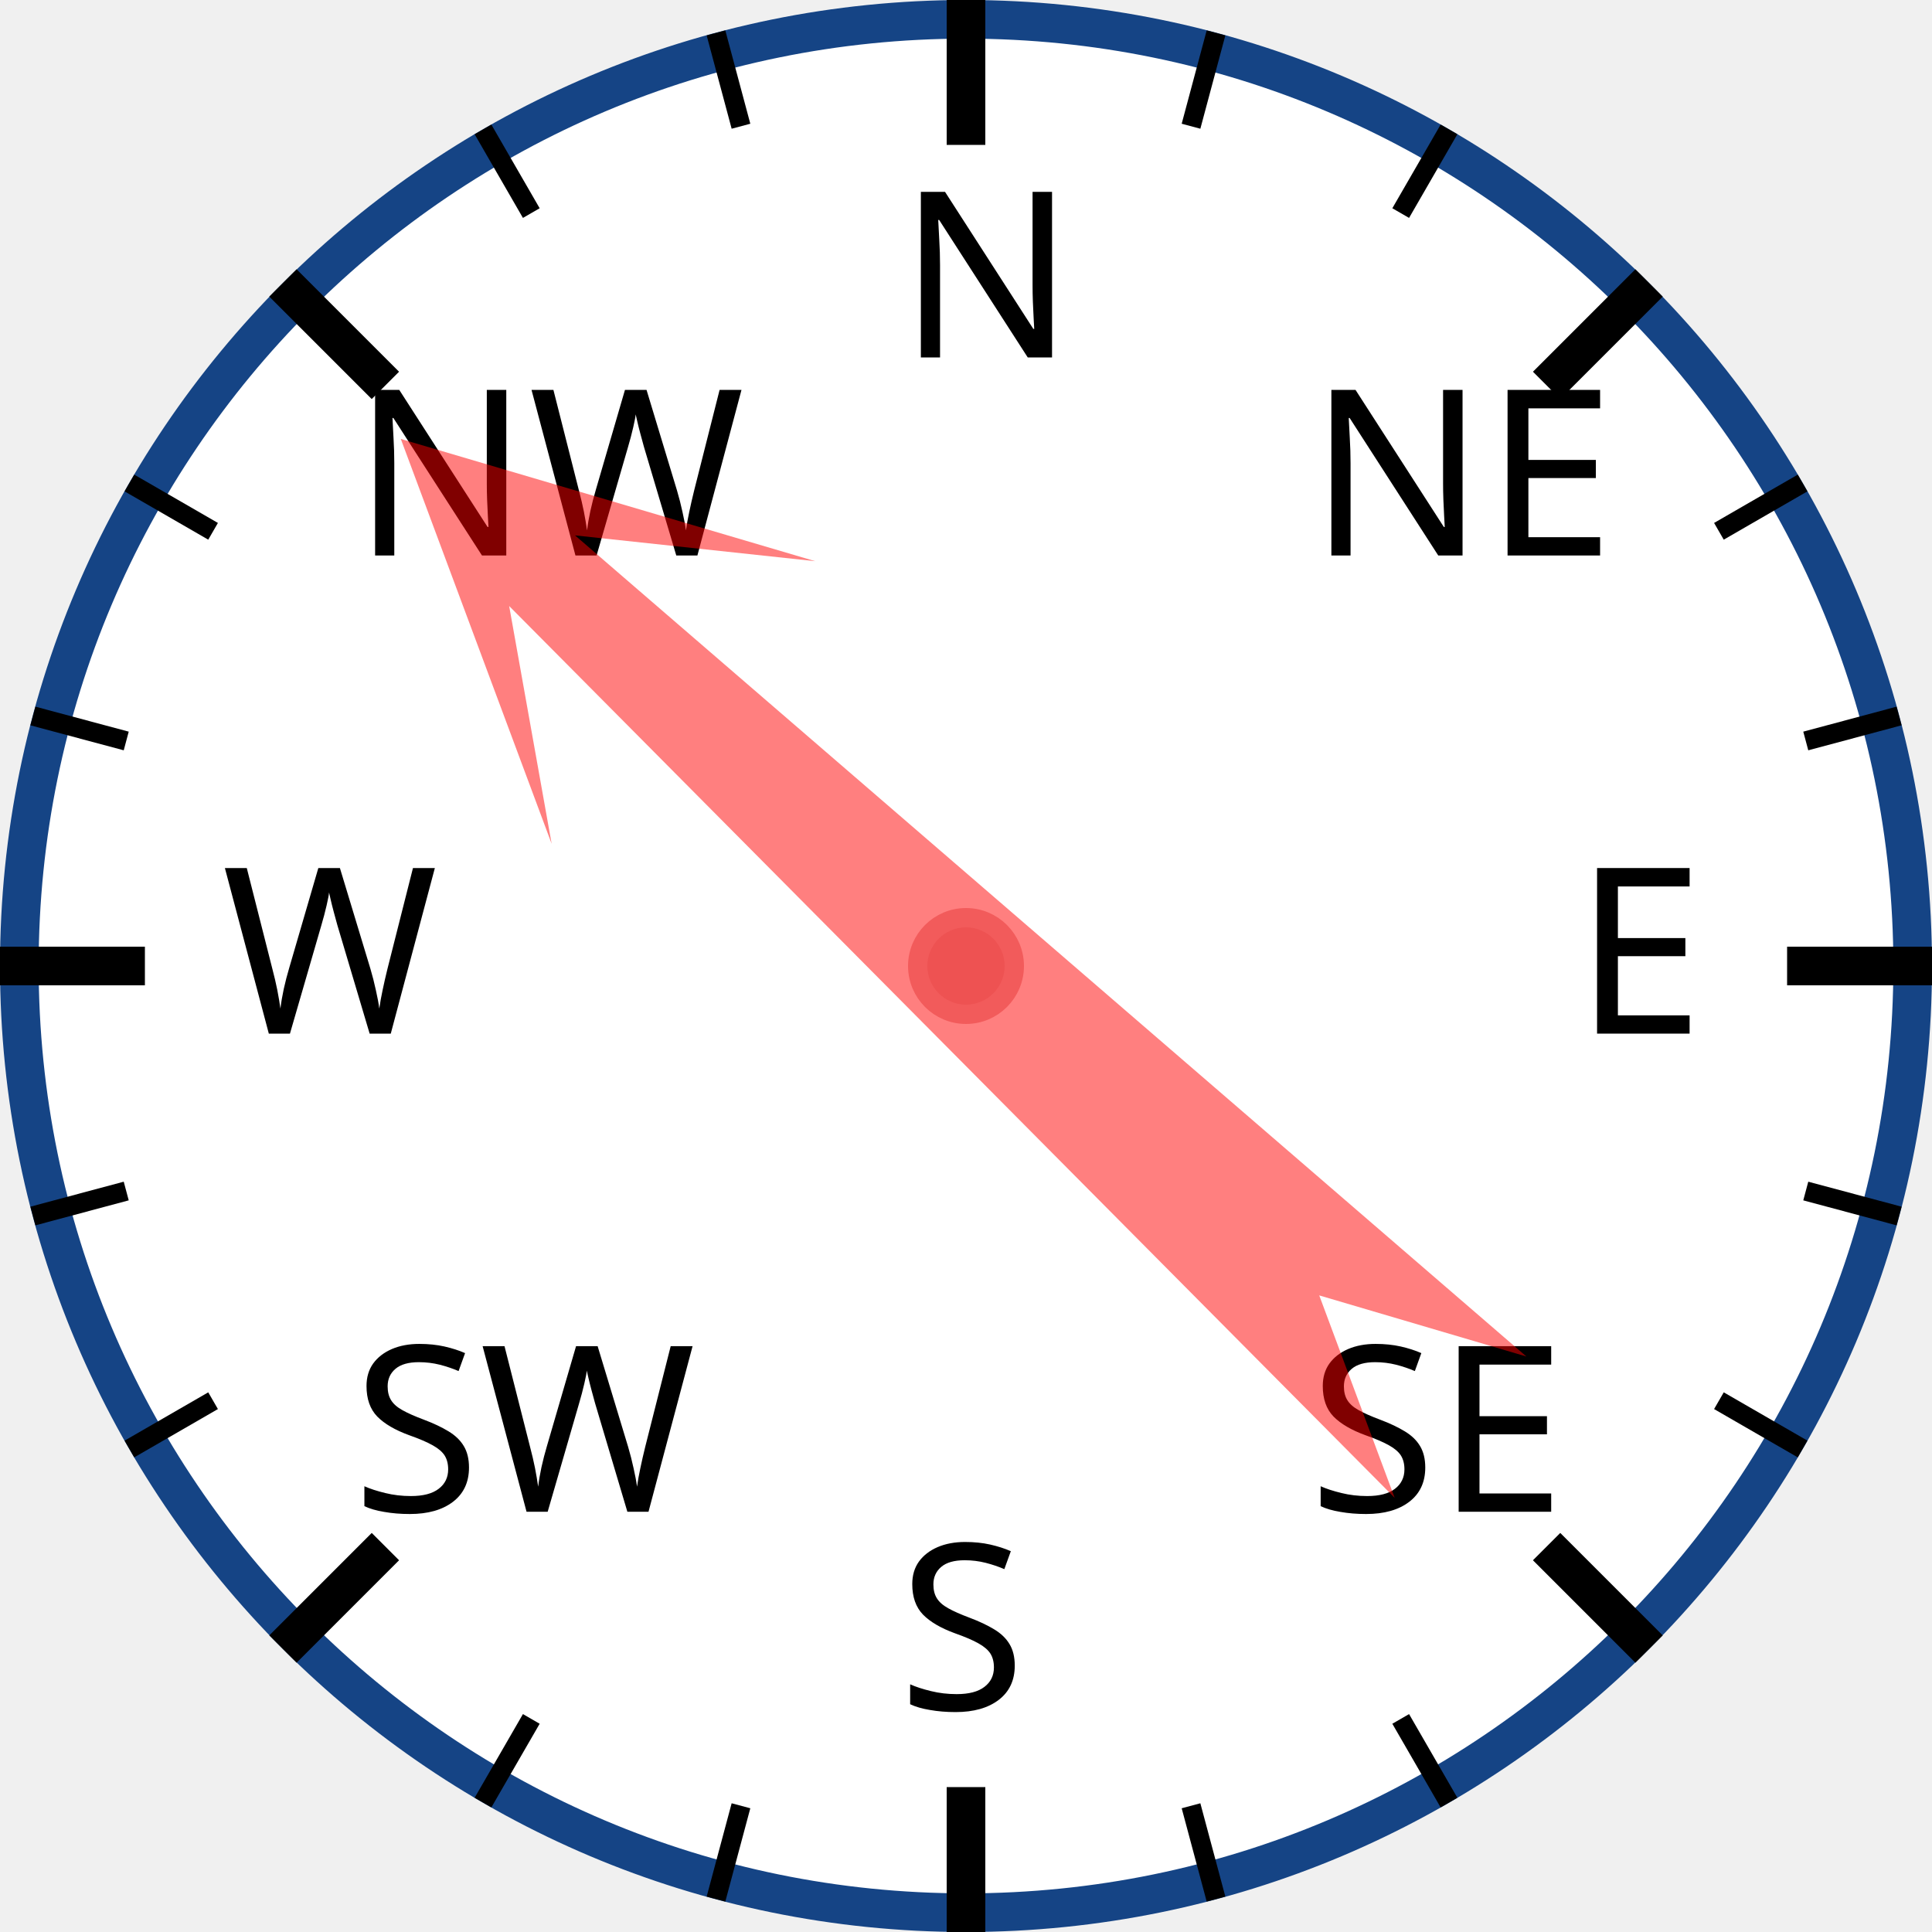
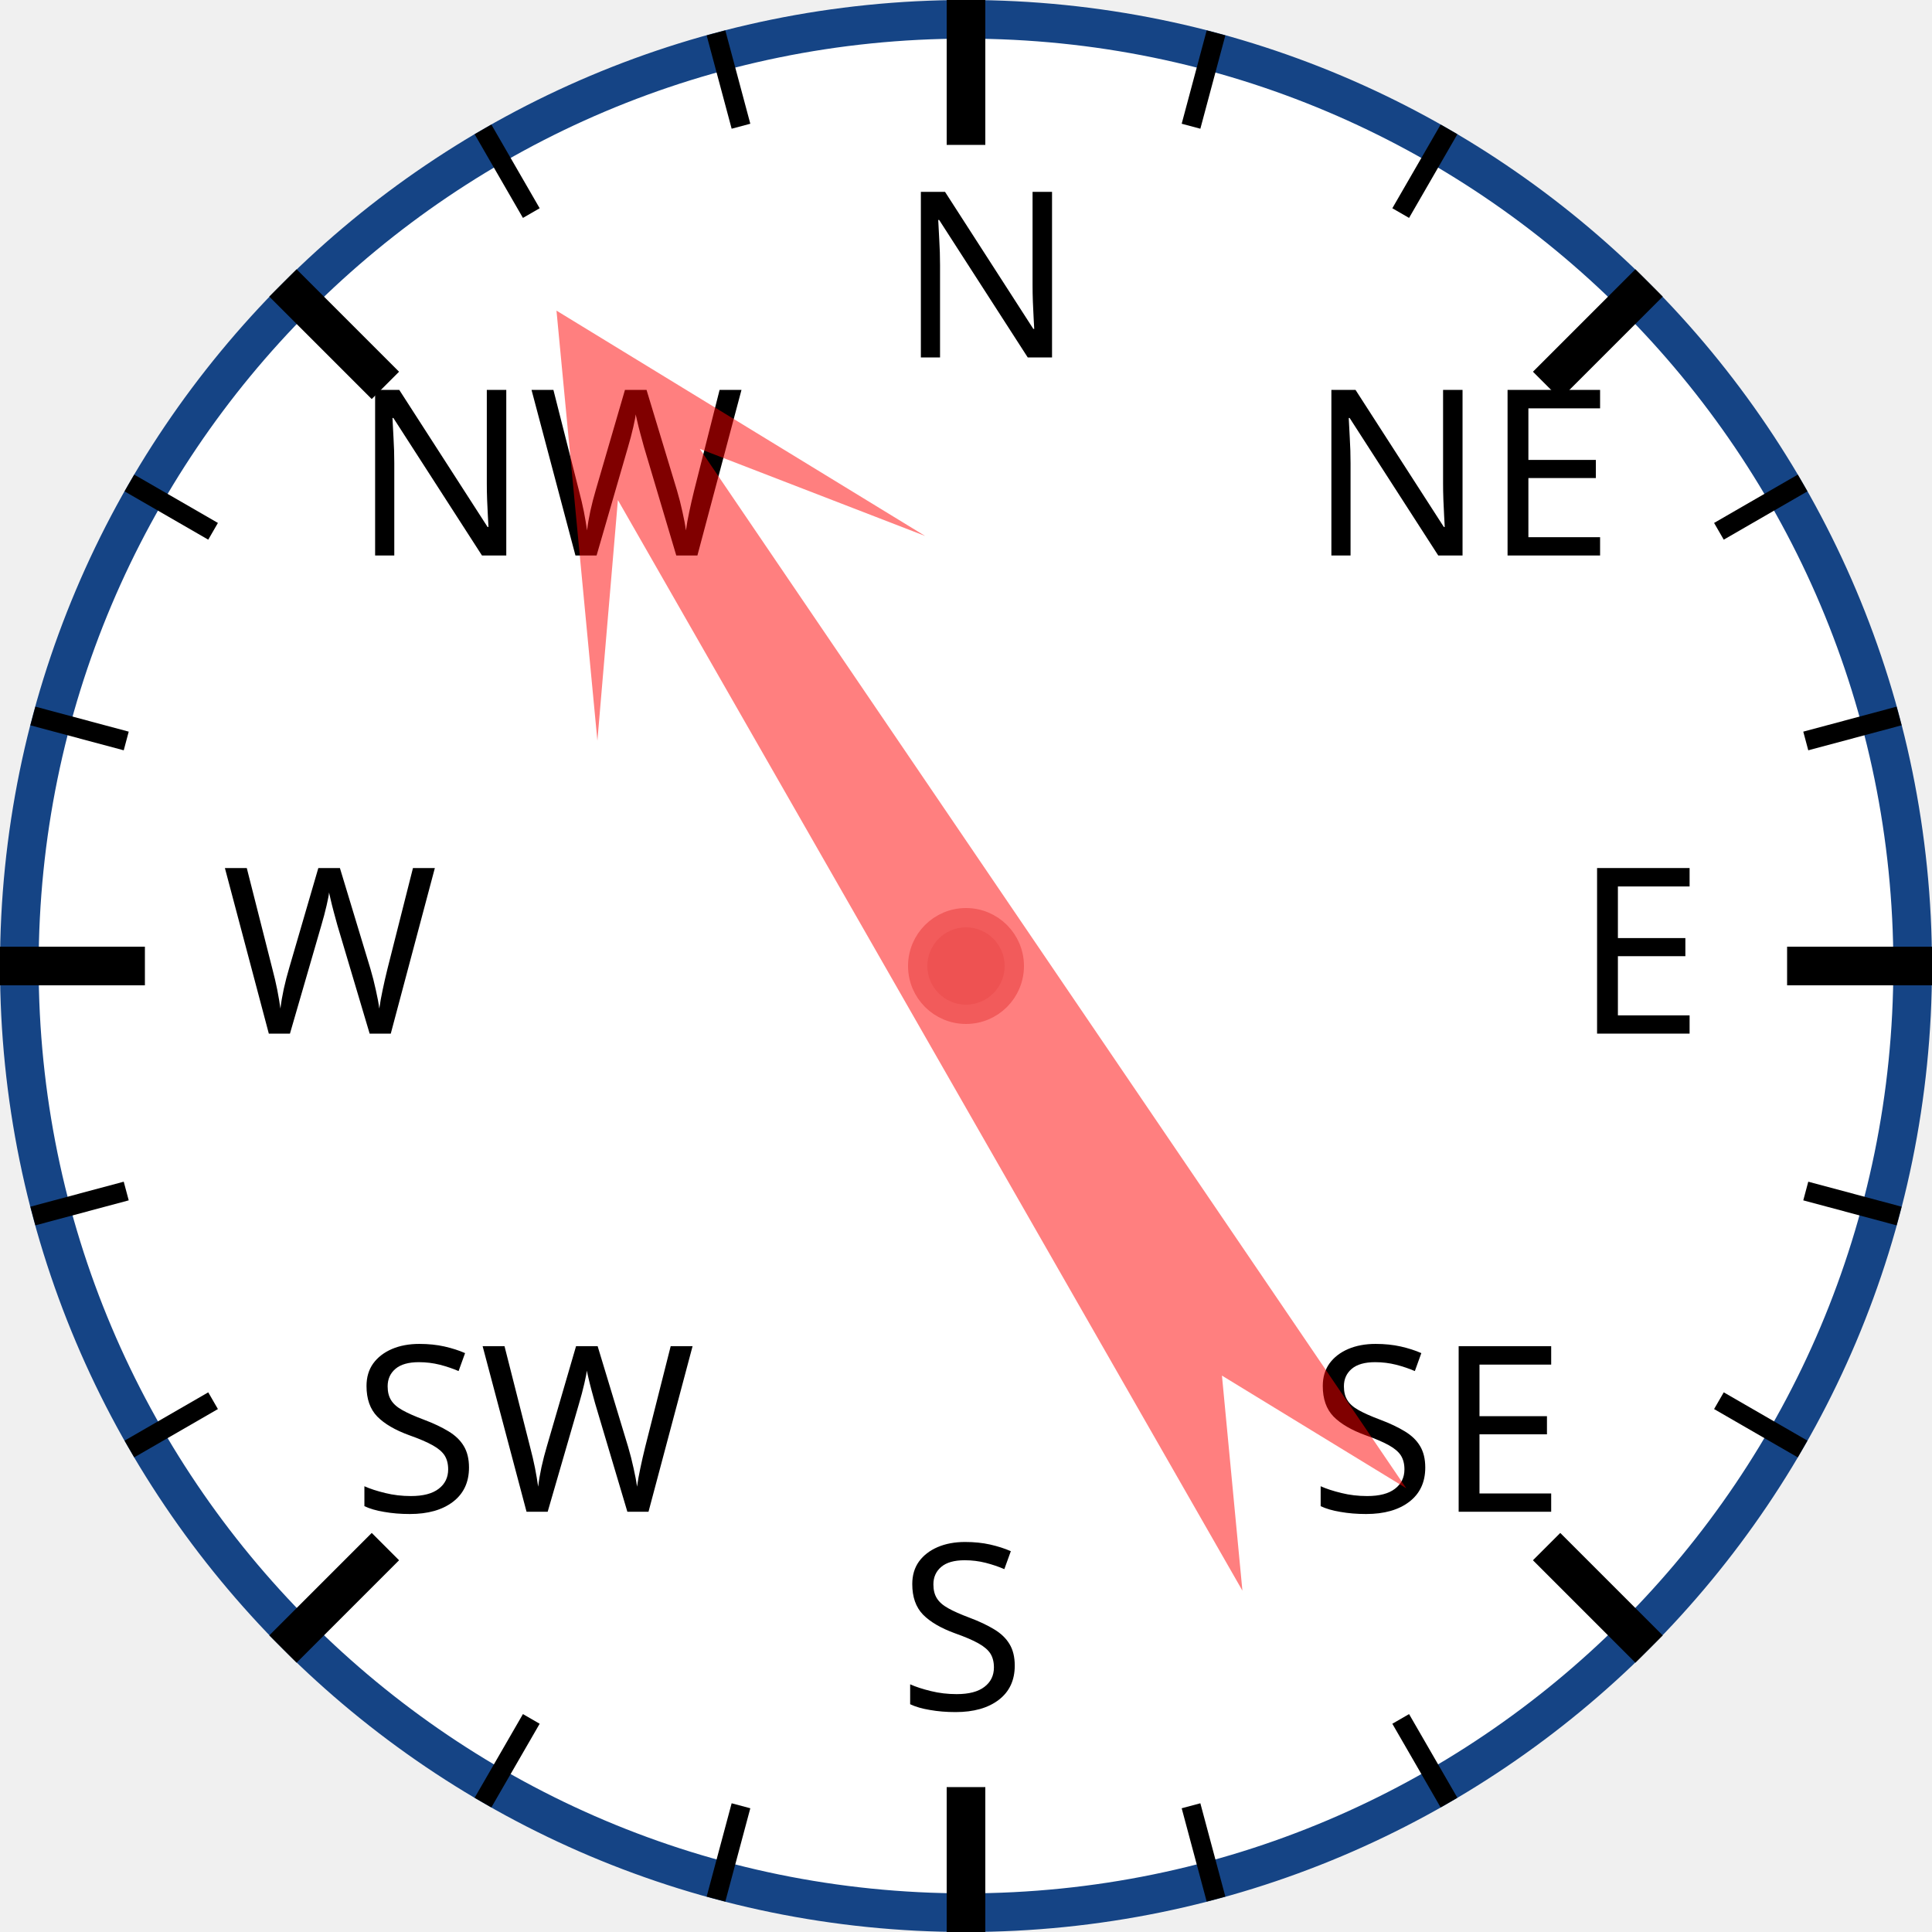
<svg xmlns="http://www.w3.org/2000/svg" width="120px" height="120px" viewBox="0 0 200 200">
  <circle cx="100" cy="100" r="98" style="fill: white; stroke: #154485; stroke-width: 4;" />
  <text x="93.0" y="37.0" style="font-family: sans-serif; font-size: 18pt;">N</text>
  <line x1="100.0" y1="0.0" x2="100.0" y2="15.0" style="stroke: black; stroke-width: 4;" />
  <line x1="74.118" y1="3.407" x2="76.706" y2="13.067" style="stroke: black; stroke-width: 2;" />
  <line x1="50" y1="13.397" x2="55" y2="22.058" style="stroke: black; stroke-width: 2;" />
  <text x="36.503" y="57.503" style="font-family: sans-serif; font-size: 18pt;">NW</text>
  <line x1="29.289" y1="29.289" x2="39.896" y2="39.896" style="stroke: black; stroke-width: 4;" />
  <line x1="13.397" y1="50" x2="22.058" y2="55" style="stroke: black; stroke-width: 2;" />
  <line x1="3.407" y1="74.118" x2="13.067" y2="76.706" style="stroke: black; stroke-width: 2;" />
  <text x="23.0" y="107.0" style="font-family: sans-serif; font-size: 18pt;">W</text>
  <line x1="0.0" y1="100.0" x2="15.0" y2="100.0" style="stroke: black; stroke-width: 4;" />
  <line x1="3.407" y1="125.882" x2="13.067" y2="123.294" style="stroke: black; stroke-width: 2;" />
  <line x1="13.397" y1="150" x2="22.058" y2="145" style="stroke: black; stroke-width: 2;" />
  <text x="36.503" y="156.497" style="font-family: sans-serif; font-size: 18pt;">SW</text>
  <line x1="29.289" y1="170.711" x2="39.896" y2="160.104" style="stroke: black; stroke-width: 4;" />
  <line x1="50" y1="186.603" x2="55" y2="177.942" style="stroke: black; stroke-width: 2;" />
  <line x1="74.118" y1="196.593" x2="76.706" y2="186.933" style="stroke: black; stroke-width: 2;" />
  <text x="93" y="177.0" style="font-family: sans-serif; font-size: 18pt;">S</text>
  <line x1="100" y1="200.0" x2="100" y2="185.0" style="stroke: black; stroke-width: 4;" />
  <line x1="125.882" y1="196.593" x2="123.294" y2="186.933" style="stroke: black; stroke-width: 2;" />
  <line x1="150.0" y1="186.603" x2="145.0" y2="177.942" style="stroke: black; stroke-width: 2;" />
  <text x="135.497" y="156.497" style="font-family: sans-serif; font-size: 18pt;">SE</text>
  <line x1="170.711" y1="170.711" x2="160.104" y2="160.104" style="stroke: black; stroke-width: 4;" />
  <line x1="186.603" y1="150" x2="177.942" y2="145" style="stroke: black; stroke-width: 2;" />
  <line x1="196.593" y1="125.882" x2="186.933" y2="123.294" style="stroke: black; stroke-width: 2;" />
  <text x="163.0" y="107" style="font-family: sans-serif; font-size: 18pt;">E</text>
  <line x1="200.0" y1="100" x2="185.0" y2="100" style="stroke: black; stroke-width: 4;" />
  <line x1="196.593" y1="74.118" x2="186.933" y2="76.706" style="stroke: black; stroke-width: 2;" />
  <line x1="186.603" y1="50" x2="177.942" y2="55" style="stroke: black; stroke-width: 2;" />
  <text x="135.497" y="57.503" style="font-family: sans-serif; font-size: 18pt;">NE</text>
  <line x1="170.711" y1="29.289" x2="160.104" y2="39.896" style="stroke: black; stroke-width: 4;" />
  <line x1="150" y1="13.397" x2="145" y2="22.058" style="stroke: black; stroke-width: 2;" />
  <line x1="125.882" y1="3.407" x2="123.294" y2="13.067" style="stroke: black; stroke-width: 2;" />
-   <polygon points="100 20 120 60 105 40 110 170 100 150 90 170 95 40 80 60" style="fill: red; fill-opacity: 0.5;" transform="rotate(313,100,100)" />
+   <polygon points="100 20 120 60 105 40 110 170 100 150 90 170 95 40 80 60" style="fill: red; fill-opacity: 0.5;" transform="rotate(328,100,100)" />
  <circle cx="100" cy="100" r="5" style="fill: #EE5252; stroke: #F25B5B; stroke-width: 2;" />
</svg>
